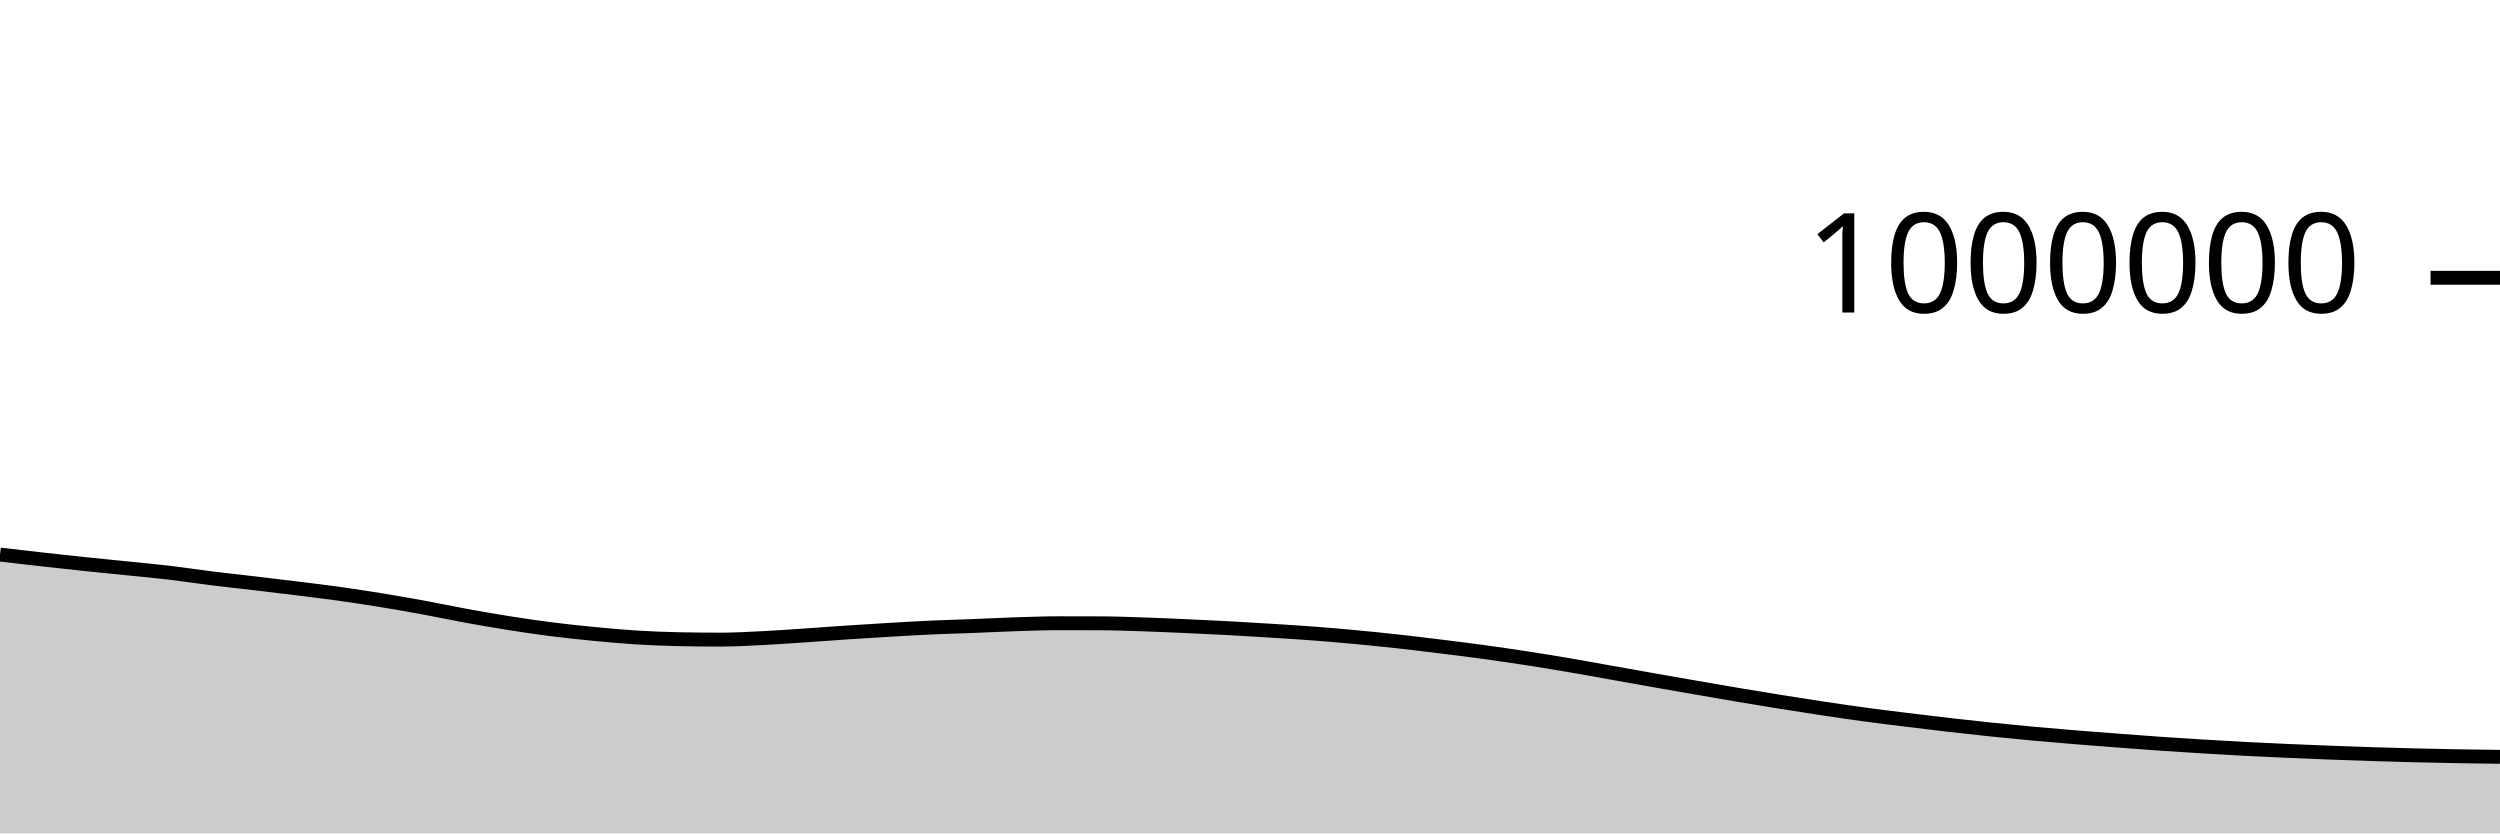
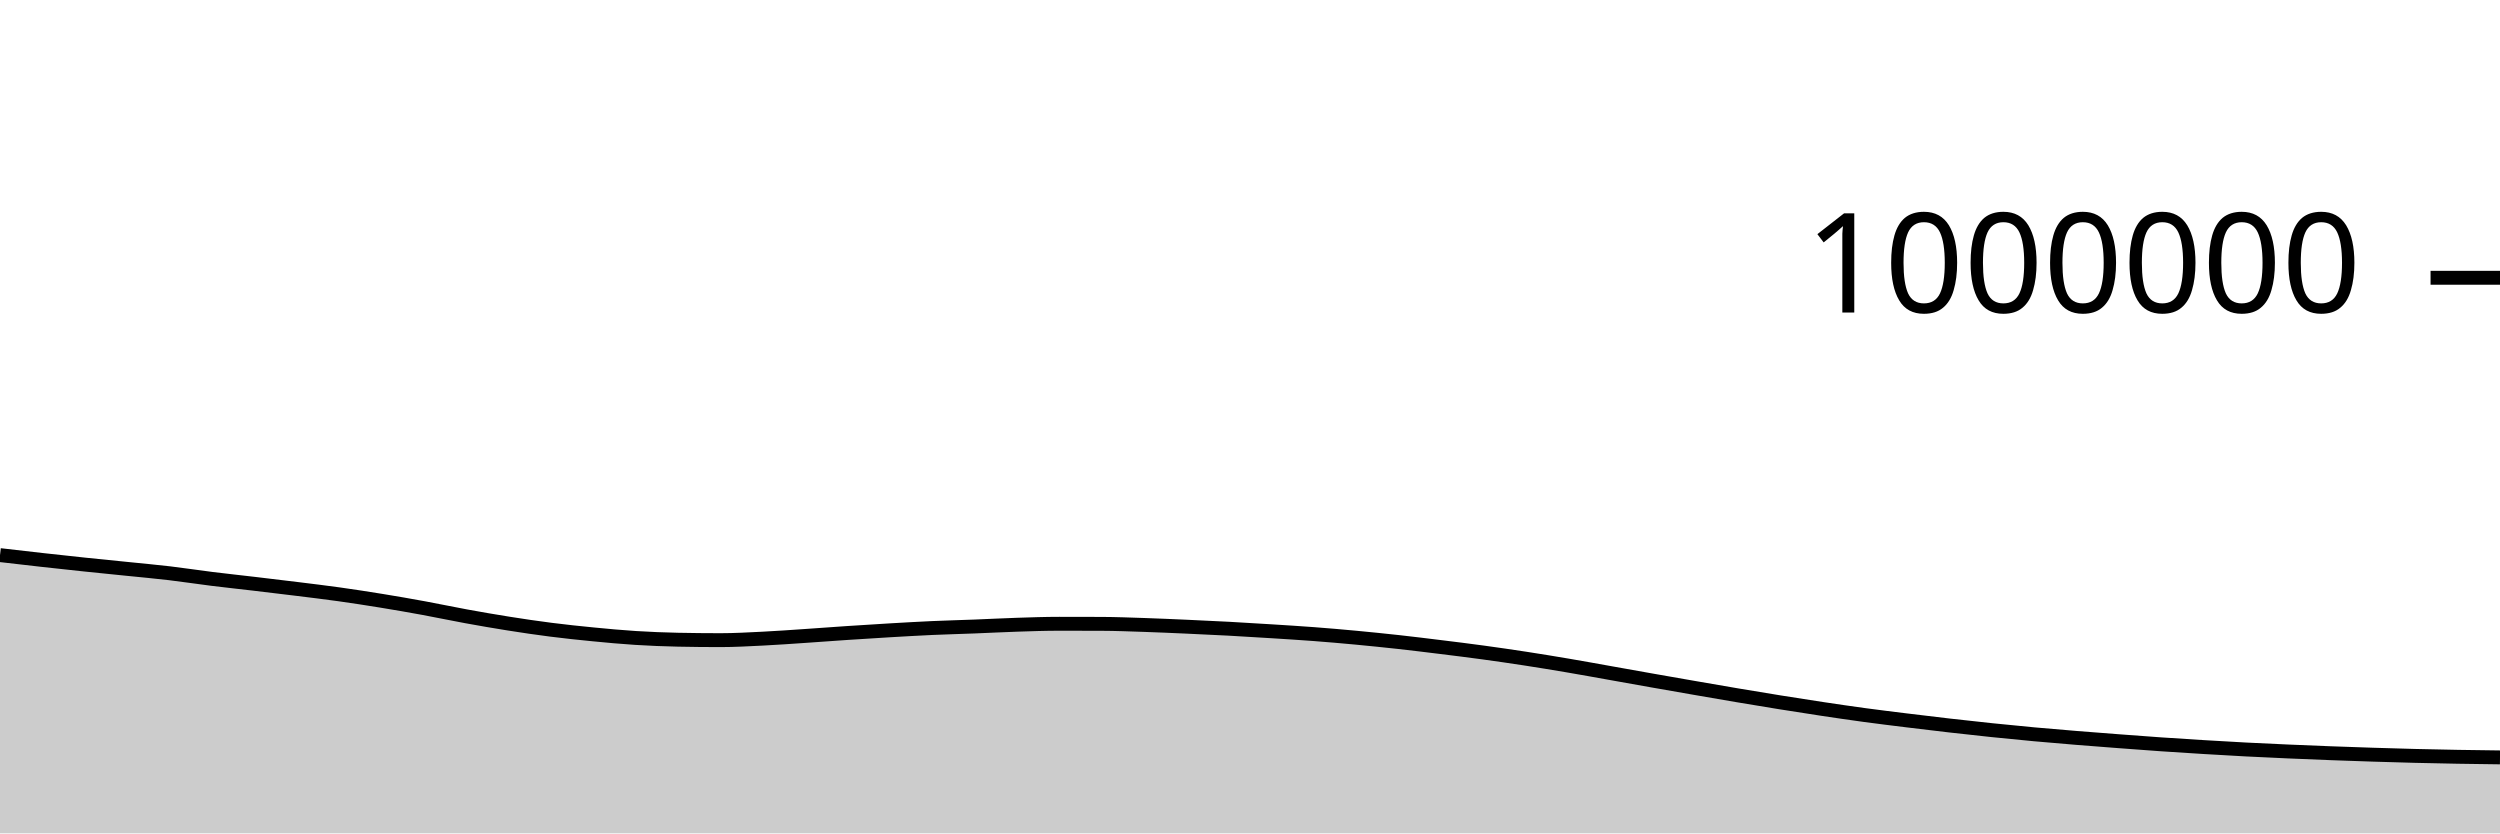
<svg xmlns="http://www.w3.org/2000/svg" viewBox="0 0 180 60">
  <g transform="translate(0,20)">
-     <path class="area" fill="rgba(0, 0, 0, 0.2)" d="M0,19.93C1.017,20.048,2.034,20.167,3.051,20.28C4.068,20.394,5.085,20.505,6.102,20.612C7.119,20.718,8.136,20.817,9.153,20.921C10.169,21.025,11.186,21.116,12.203,21.236C13.22,21.356,14.237,21.515,15.254,21.641C16.271,21.768,17.288,21.874,18.305,21.995C19.322,22.115,20.339,22.236,21.356,22.362C22.373,22.488,23.39,22.61,24.407,22.752C25.424,22.894,26.441,23.051,27.458,23.216C28.475,23.382,29.492,23.559,30.508,23.745C31.525,23.932,32.542,24.15,33.559,24.336C34.576,24.522,35.593,24.698,36.61,24.859C37.627,25.02,38.644,25.171,39.661,25.301C40.678,25.431,41.695,25.538,42.712,25.637C43.729,25.735,44.746,25.83,45.763,25.894C46.78,25.958,47.797,25.999,48.814,26.02C49.831,26.042,50.847,26.052,51.864,26.052C52.881,26.052,53.898,25.994,54.915,25.943C55.932,25.893,56.949,25.818,57.966,25.75C58.983,25.682,60,25.604,61.017,25.536C62.034,25.468,63.051,25.404,64.068,25.345C65.085,25.285,66.102,25.225,67.119,25.179C68.136,25.133,69.153,25.109,70.169,25.069C71.186,25.03,72.203,24.975,73.22,24.942C74.237,24.91,75.254,24.873,76.271,24.873C77.288,24.873,78.305,24.875,79.322,24.879C80.339,24.883,81.356,24.924,82.373,24.957C83.39,24.991,84.407,25.037,85.424,25.082C86.441,25.127,87.458,25.174,88.475,25.229C89.492,25.284,90.508,25.347,91.525,25.411C92.542,25.475,93.559,25.537,94.576,25.614C95.593,25.691,96.61,25.779,97.627,25.874C98.644,25.969,99.661,26.073,100.678,26.185C101.695,26.297,102.712,26.423,103.729,26.548C104.746,26.674,105.763,26.799,106.78,26.938C107.797,27.077,108.814,27.226,109.831,27.382C110.847,27.539,111.864,27.704,112.881,27.877C113.898,28.05,114.915,28.237,115.932,28.418C116.949,28.599,117.966,28.782,118.983,28.961C120,29.141,121.017,29.319,122.034,29.495C123.051,29.672,124.068,29.849,125.085,30.021C126.102,30.192,127.119,30.361,128.136,30.524C129.153,30.687,130.169,30.848,131.186,31C132.203,31.153,133.22,31.303,134.237,31.441C135.254,31.579,136.271,31.703,137.288,31.828C138.305,31.954,139.322,32.077,140.339,32.194C141.356,32.31,142.373,32.423,143.39,32.529C144.407,32.634,145.424,32.735,146.441,32.828C147.458,32.922,148.475,33.006,149.492,33.089C150.508,33.172,151.525,33.249,152.542,33.325C153.559,33.402,154.576,33.48,155.593,33.551C156.61,33.621,157.627,33.685,158.644,33.747C159.661,33.808,160.678,33.869,161.695,33.922C162.712,33.975,163.729,34.021,164.746,34.066C165.763,34.111,166.78,34.152,167.797,34.191C168.814,34.229,169.831,34.265,170.847,34.297C171.864,34.33,172.881,34.36,173.898,34.385C174.915,34.41,175.932,34.431,176.949,34.449C177.966,34.467,178.983,34.479,180,34.492L180,40C178.983,40,177.966,40,176.949,40C175.932,40,174.915,40,173.898,40C172.881,40,171.864,40,170.847,40C169.831,40,168.814,40,167.797,40C166.78,40,165.763,40,164.746,40C163.729,40,162.712,40,161.695,40C160.678,40,159.661,40,158.644,40C157.627,40,156.61,40,155.593,40C154.576,40,153.559,40,152.542,40C151.525,40,150.508,40,149.492,40C148.475,40,147.458,40,146.441,40C145.424,40,144.407,40,143.39,40C142.373,40,141.356,40,140.339,40C139.322,40,138.305,40,137.288,40C136.271,40,135.254,40,134.237,40C133.22,40,132.203,40,131.186,40C130.169,40,129.153,40,128.136,40C127.119,40,126.102,40,125.085,40C124.068,40,123.051,40,122.034,40C121.017,40,120,40,118.983,40C117.966,40,116.949,40,115.932,40C114.915,40,113.898,40,112.881,40C111.864,40,110.847,40,109.831,40C108.814,40,107.797,40,106.78,40C105.763,40,104.746,40,103.729,40C102.712,40,101.695,40,100.678,40C99.661,40,98.644,40,97.627,40C96.61,40,95.593,40,94.576,40C93.559,40,92.542,40,91.525,40C90.508,40,89.492,40,88.475,40C87.458,40,86.441,40,85.424,40C84.407,40,83.39,40,82.373,40C81.356,40,80.339,40,79.322,40C78.305,40,77.288,40,76.271,40C75.254,40,74.237,40,73.22,40C72.203,40,71.186,40,70.169,40C69.153,40,68.136,40,67.119,40C66.102,40,65.085,40,64.068,40C63.051,40,62.034,40,61.017,40C60,40,58.983,40,57.966,40C56.949,40,55.932,40,54.915,40C53.898,40,52.881,40,51.864,40C50.847,40,49.831,40,48.814,40C47.797,40,46.78,40,45.763,40C44.746,40,43.729,40,42.712,40C41.695,40,40.678,40,39.661,40C38.644,40,37.627,40,36.61,40C35.593,40,34.576,40,33.559,40C32.542,40,31.525,40,30.508,40C29.492,40,28.475,40,27.458,40C26.441,40,25.424,40,24.407,40C23.39,40,22.373,40,21.356,40C20.339,40,19.322,40,18.305,40C17.288,40,16.271,40,15.254,40C14.237,40,13.22,40,12.203,40C11.186,40,10.169,40,9.153,40C8.136,40,7.119,40,6.102,40C5.085,40,4.068,40,3.051,40C2.034,40,1.017,40,0,40Z" />
-     <path class="line" stroke="black" fill="none" d="M0,19.93C1.017,20.048,2.034,20.167,3.051,20.28C4.068,20.394,5.085,20.505,6.102,20.612C7.119,20.718,8.136,20.817,9.153,20.921C10.169,21.025,11.186,21.116,12.203,21.236C13.22,21.356,14.237,21.515,15.254,21.641C16.271,21.768,17.288,21.874,18.305,21.995C19.322,22.115,20.339,22.236,21.356,22.362C22.373,22.488,23.39,22.61,24.407,22.752C25.424,22.894,26.441,23.051,27.458,23.216C28.475,23.382,29.492,23.559,30.508,23.745C31.525,23.932,32.542,24.15,33.559,24.336C34.576,24.522,35.593,24.698,36.61,24.859C37.627,25.02,38.644,25.171,39.661,25.301C40.678,25.431,41.695,25.538,42.712,25.637C43.729,25.735,44.746,25.83,45.763,25.894C46.78,25.958,47.797,25.999,48.814,26.02C49.831,26.042,50.847,26.052,51.864,26.052C52.881,26.052,53.898,25.994,54.915,25.943C55.932,25.893,56.949,25.818,57.966,25.75C58.983,25.682,60,25.604,61.017,25.536C62.034,25.468,63.051,25.404,64.068,25.345C65.085,25.285,66.102,25.225,67.119,25.179C68.136,25.133,69.153,25.109,70.169,25.069C71.186,25.03,72.203,24.975,73.22,24.942C74.237,24.91,75.254,24.873,76.271,24.873C77.288,24.873,78.305,24.875,79.322,24.879C80.339,24.883,81.356,24.924,82.373,24.957C83.39,24.991,84.407,25.037,85.424,25.082C86.441,25.127,87.458,25.174,88.475,25.229C89.492,25.284,90.508,25.347,91.525,25.411C92.542,25.475,93.559,25.537,94.576,25.614C95.593,25.691,96.61,25.779,97.627,25.874C98.644,25.969,99.661,26.073,100.678,26.185C101.695,26.297,102.712,26.423,103.729,26.548C104.746,26.674,105.763,26.799,106.78,26.938C107.797,27.077,108.814,27.226,109.831,27.382C110.847,27.539,111.864,27.704,112.881,27.877C113.898,28.05,114.915,28.237,115.932,28.418C116.949,28.599,117.966,28.782,118.983,28.961C120,29.141,121.017,29.319,122.034,29.495C123.051,29.672,124.068,29.849,125.085,30.021C126.102,30.192,127.119,30.361,128.136,30.524C129.153,30.687,130.169,30.848,131.186,31C132.203,31.153,133.22,31.303,134.237,31.441C135.254,31.579,136.271,31.703,137.288,31.828C138.305,31.954,139.322,32.077,140.339,32.194C141.356,32.31,142.373,32.423,143.39,32.529C144.407,32.634,145.424,32.735,146.441,32.828C147.458,32.922,148.475,33.006,149.492,33.089C150.508,33.172,151.525,33.249,152.542,33.325C153.559,33.402,154.576,33.48,155.593,33.551C156.61,33.621,157.627,33.685,158.644,33.747C159.661,33.808,160.678,33.869,161.695,33.922C162.712,33.975,163.729,34.021,164.746,34.066C165.763,34.111,166.78,34.152,167.797,34.191C168.814,34.229,169.831,34.265,170.847,34.297C171.864,34.33,172.881,34.36,173.898,34.385C174.915,34.41,175.932,34.431,176.949,34.449C177.966,34.467,178.983,34.479,180,34.492" />
+     <path class="area" fill="rgba(0, 0, 0, 0.2)" d="M0,19.968C1.017,20.086,2.034,20.204,3.051,20.318C4.068,20.432,5.085,20.543,6.102,20.649C7.119,20.756,8.136,20.855,9.153,20.959C10.169,21.063,11.186,21.154,12.203,21.274C13.22,21.394,14.237,21.553,15.254,21.679C16.271,21.806,17.288,21.912,18.305,22.033C19.322,22.153,20.339,22.274,21.356,22.4C22.373,22.526,23.39,22.648,24.407,22.79C25.424,22.933,26.441,23.089,27.458,23.255C28.475,23.42,29.492,23.597,30.508,23.784C31.525,23.97,32.542,24.189,33.559,24.374C34.576,24.56,35.593,24.736,36.61,24.897C37.627,25.058,38.644,25.21,39.661,25.339C40.678,25.469,41.695,25.576,42.712,25.675C43.729,25.774,44.746,25.869,45.763,25.933C46.78,25.997,47.797,26.038,48.814,26.059C49.831,26.08,50.847,26.091,51.864,26.091C52.881,26.091,53.898,26.032,54.915,25.982C55.932,25.932,56.949,25.857,57.966,25.789C58.983,25.721,60,25.642,61.017,25.575C62.034,25.507,63.051,25.443,64.068,25.383C65.085,25.324,66.102,25.264,67.119,25.218C68.136,25.172,69.153,25.148,70.169,25.108C71.186,25.069,72.203,25.014,73.22,24.981C74.237,24.948,75.254,24.912,76.271,24.912C77.288,24.912,78.305,24.914,79.322,24.918C80.339,24.922,81.356,24.963,82.373,24.996C83.39,25.03,84.407,25.076,85.424,25.121C86.441,25.167,87.458,25.213,88.475,25.268C89.492,25.323,90.508,25.386,91.525,25.45C92.542,25.515,93.559,25.576,94.576,25.653C95.593,25.73,96.61,25.818,97.627,25.913C98.644,26.009,99.661,26.112,100.678,26.224C101.695,26.337,102.712,26.462,103.729,26.588C104.746,26.713,105.763,26.839,106.78,26.978C107.797,27.117,108.814,27.265,109.831,27.421C110.847,27.578,111.864,27.744,112.881,27.917C113.898,28.089,114.915,28.277,115.932,28.457C116.949,28.638,117.966,28.821,118.983,29.001C120,29.18,121.017,29.358,122.034,29.535C123.051,29.711,124.068,29.889,125.085,30.06C126.102,30.232,127.119,30.4,128.136,30.564C129.153,30.727,130.169,30.887,131.186,31.04C132.203,31.193,133.22,31.343,134.237,31.481C135.254,31.619,136.271,31.743,137.288,31.868C138.305,31.993,139.322,32.117,140.339,32.233C141.356,32.35,142.373,32.463,143.39,32.568C144.407,32.674,145.424,32.775,146.441,32.868C147.458,32.962,148.475,33.046,149.492,33.129C150.508,33.212,151.525,33.289,152.542,33.366C153.559,33.443,154.576,33.52,155.593,33.591C156.61,33.661,157.627,33.725,158.644,33.787C159.661,33.849,160.678,33.909,161.695,33.962C162.712,34.015,163.729,34.061,164.746,34.106C165.763,34.151,166.78,34.192,167.797,34.231C168.814,34.269,169.831,34.305,170.847,34.337C171.864,34.37,172.881,34.4,173.898,34.425C174.915,34.451,175.932,34.471,176.949,34.489C177.966,34.507,178.983,34.52,180,34.532L180,40C178.983,40,177.966,40,176.949,40C175.932,40,174.915,40,173.898,40C172.881,40,171.864,40,170.847,40C169.831,40,168.814,40,167.797,40C166.78,40,165.763,40,164.746,40C163.729,40,162.712,40,161.695,40C160.678,40,159.661,40,158.644,40C157.627,40,156.61,40,155.593,40C154.576,40,153.559,40,152.542,40C151.525,40,150.508,40,149.492,40C148.475,40,147.458,40,146.441,40C145.424,40,144.407,40,143.39,40C142.373,40,141.356,40,140.339,40C139.322,40,138.305,40,137.288,40C136.271,40,135.254,40,134.237,40C133.22,40,132.203,40,131.186,40C130.169,40,129.153,40,128.136,40C127.119,40,126.102,40,125.085,40C124.068,40,123.051,40,122.034,40C121.017,40,120,40,118.983,40C117.966,40,116.949,40,115.932,40C114.915,40,113.898,40,112.881,40C111.864,40,110.847,40,109.831,40C108.814,40,107.797,40,106.78,40C105.763,40,104.746,40,103.729,40C102.712,40,101.695,40,100.678,40C99.661,40,98.644,40,97.627,40C96.61,40,95.593,40,94.576,40C93.559,40,92.542,40,91.525,40C90.508,40,89.492,40,88.475,40C87.458,40,86.441,40,85.424,40C84.407,40,83.39,40,82.373,40C81.356,40,80.339,40,79.322,40C78.305,40,77.288,40,76.271,40C75.254,40,74.237,40,73.22,40C72.203,40,71.186,40,70.169,40C69.153,40,68.136,40,67.119,40C66.102,40,65.085,40,64.068,40C63.051,40,62.034,40,61.017,40C60,40,58.983,40,57.966,40C56.949,40,55.932,40,54.915,40C53.898,40,52.881,40,51.864,40C50.847,40,49.831,40,48.814,40C47.797,40,46.78,40,45.763,40C44.746,40,43.729,40,42.712,40C41.695,40,40.678,40,39.661,40C38.644,40,37.627,40,36.61,40C35.593,40,34.576,40,33.559,40C32.542,40,31.525,40,30.508,40C29.492,40,28.475,40,27.458,40C26.441,40,25.424,40,24.407,40C23.39,40,22.373,40,21.356,40C20.339,40,19.322,40,18.305,40C17.288,40,16.271,40,15.254,40C14.237,40,13.22,40,12.203,40C11.186,40,10.169,40,9.153,40C8.136,40,7.119,40,6.102,40C5.085,40,4.068,40,3.051,40C2.034,40,1.017,40,0,40Z" />
+     <path class="line" stroke="black" fill="none" d="M0,19.968C1.017,20.086,2.034,20.204,3.051,20.318C4.068,20.432,5.085,20.543,6.102,20.649C7.119,20.756,8.136,20.855,9.153,20.959C10.169,21.063,11.186,21.154,12.203,21.274C13.22,21.394,14.237,21.553,15.254,21.679C16.271,21.806,17.288,21.912,18.305,22.033C19.322,22.153,20.339,22.274,21.356,22.4C22.373,22.526,23.39,22.648,24.407,22.79C25.424,22.933,26.441,23.089,27.458,23.255C28.475,23.42,29.492,23.597,30.508,23.784C31.525,23.97,32.542,24.189,33.559,24.374C34.576,24.56,35.593,24.736,36.61,24.897C37.627,25.058,38.644,25.21,39.661,25.339C40.678,25.469,41.695,25.576,42.712,25.675C43.729,25.774,44.746,25.869,45.763,25.933C46.78,25.997,47.797,26.038,48.814,26.059C49.831,26.08,50.847,26.091,51.864,26.091C52.881,26.091,53.898,26.032,54.915,25.982C55.932,25.932,56.949,25.857,57.966,25.789C58.983,25.721,60,25.642,61.017,25.575C62.034,25.507,63.051,25.443,64.068,25.383C65.085,25.324,66.102,25.264,67.119,25.218C68.136,25.172,69.153,25.148,70.169,25.108C71.186,25.069,72.203,25.014,73.22,24.981C74.237,24.948,75.254,24.912,76.271,24.912C77.288,24.912,78.305,24.914,79.322,24.918C80.339,24.922,81.356,24.963,82.373,24.996C83.39,25.03,84.407,25.076,85.424,25.121C86.441,25.167,87.458,25.213,88.475,25.268C89.492,25.323,90.508,25.386,91.525,25.45C92.542,25.515,93.559,25.576,94.576,25.653C95.593,25.73,96.61,25.818,97.627,25.913C98.644,26.009,99.661,26.112,100.678,26.224C101.695,26.337,102.712,26.462,103.729,26.588C104.746,26.713,105.763,26.839,106.78,26.978C107.797,27.117,108.814,27.265,109.831,27.421C110.847,27.578,111.864,27.744,112.881,27.917C113.898,28.089,114.915,28.277,115.932,28.457C116.949,28.638,117.966,28.821,118.983,29.001C120,29.18,121.017,29.358,122.034,29.535C123.051,29.711,124.068,29.889,125.085,30.06C126.102,30.232,127.119,30.4,128.136,30.564C129.153,30.727,130.169,30.887,131.186,31.04C132.203,31.193,133.22,31.343,134.237,31.481C135.254,31.619,136.271,31.743,137.288,31.868C138.305,31.993,139.322,32.117,140.339,32.233C141.356,32.35,142.373,32.463,143.39,32.568C144.407,32.674,145.424,32.775,146.441,32.868C147.458,32.962,148.475,33.046,149.492,33.129C150.508,33.212,151.525,33.289,152.542,33.366C153.559,33.443,154.576,33.52,155.593,33.591C156.61,33.661,157.627,33.725,158.644,33.787C159.661,33.849,160.678,33.909,161.695,33.962C162.712,34.015,163.729,34.061,164.746,34.106C165.763,34.151,166.78,34.192,167.797,34.231C168.814,34.269,169.831,34.305,170.847,34.337C171.864,34.37,172.881,34.4,173.898,34.425C174.915,34.451,175.932,34.471,176.949,34.489C177.966,34.507,178.983,34.52,180,34.532" />
    <path class="axis-ceiling" stroke-width="1" stroke="black" fill="none" d="M175,0L180,0" />
    <text class="axis-ceiling-label" font-family="sans-serif" text-anchor="end" font-size="10px" x="170" y="2.5">1000000</text>
  </g>
</svg>
